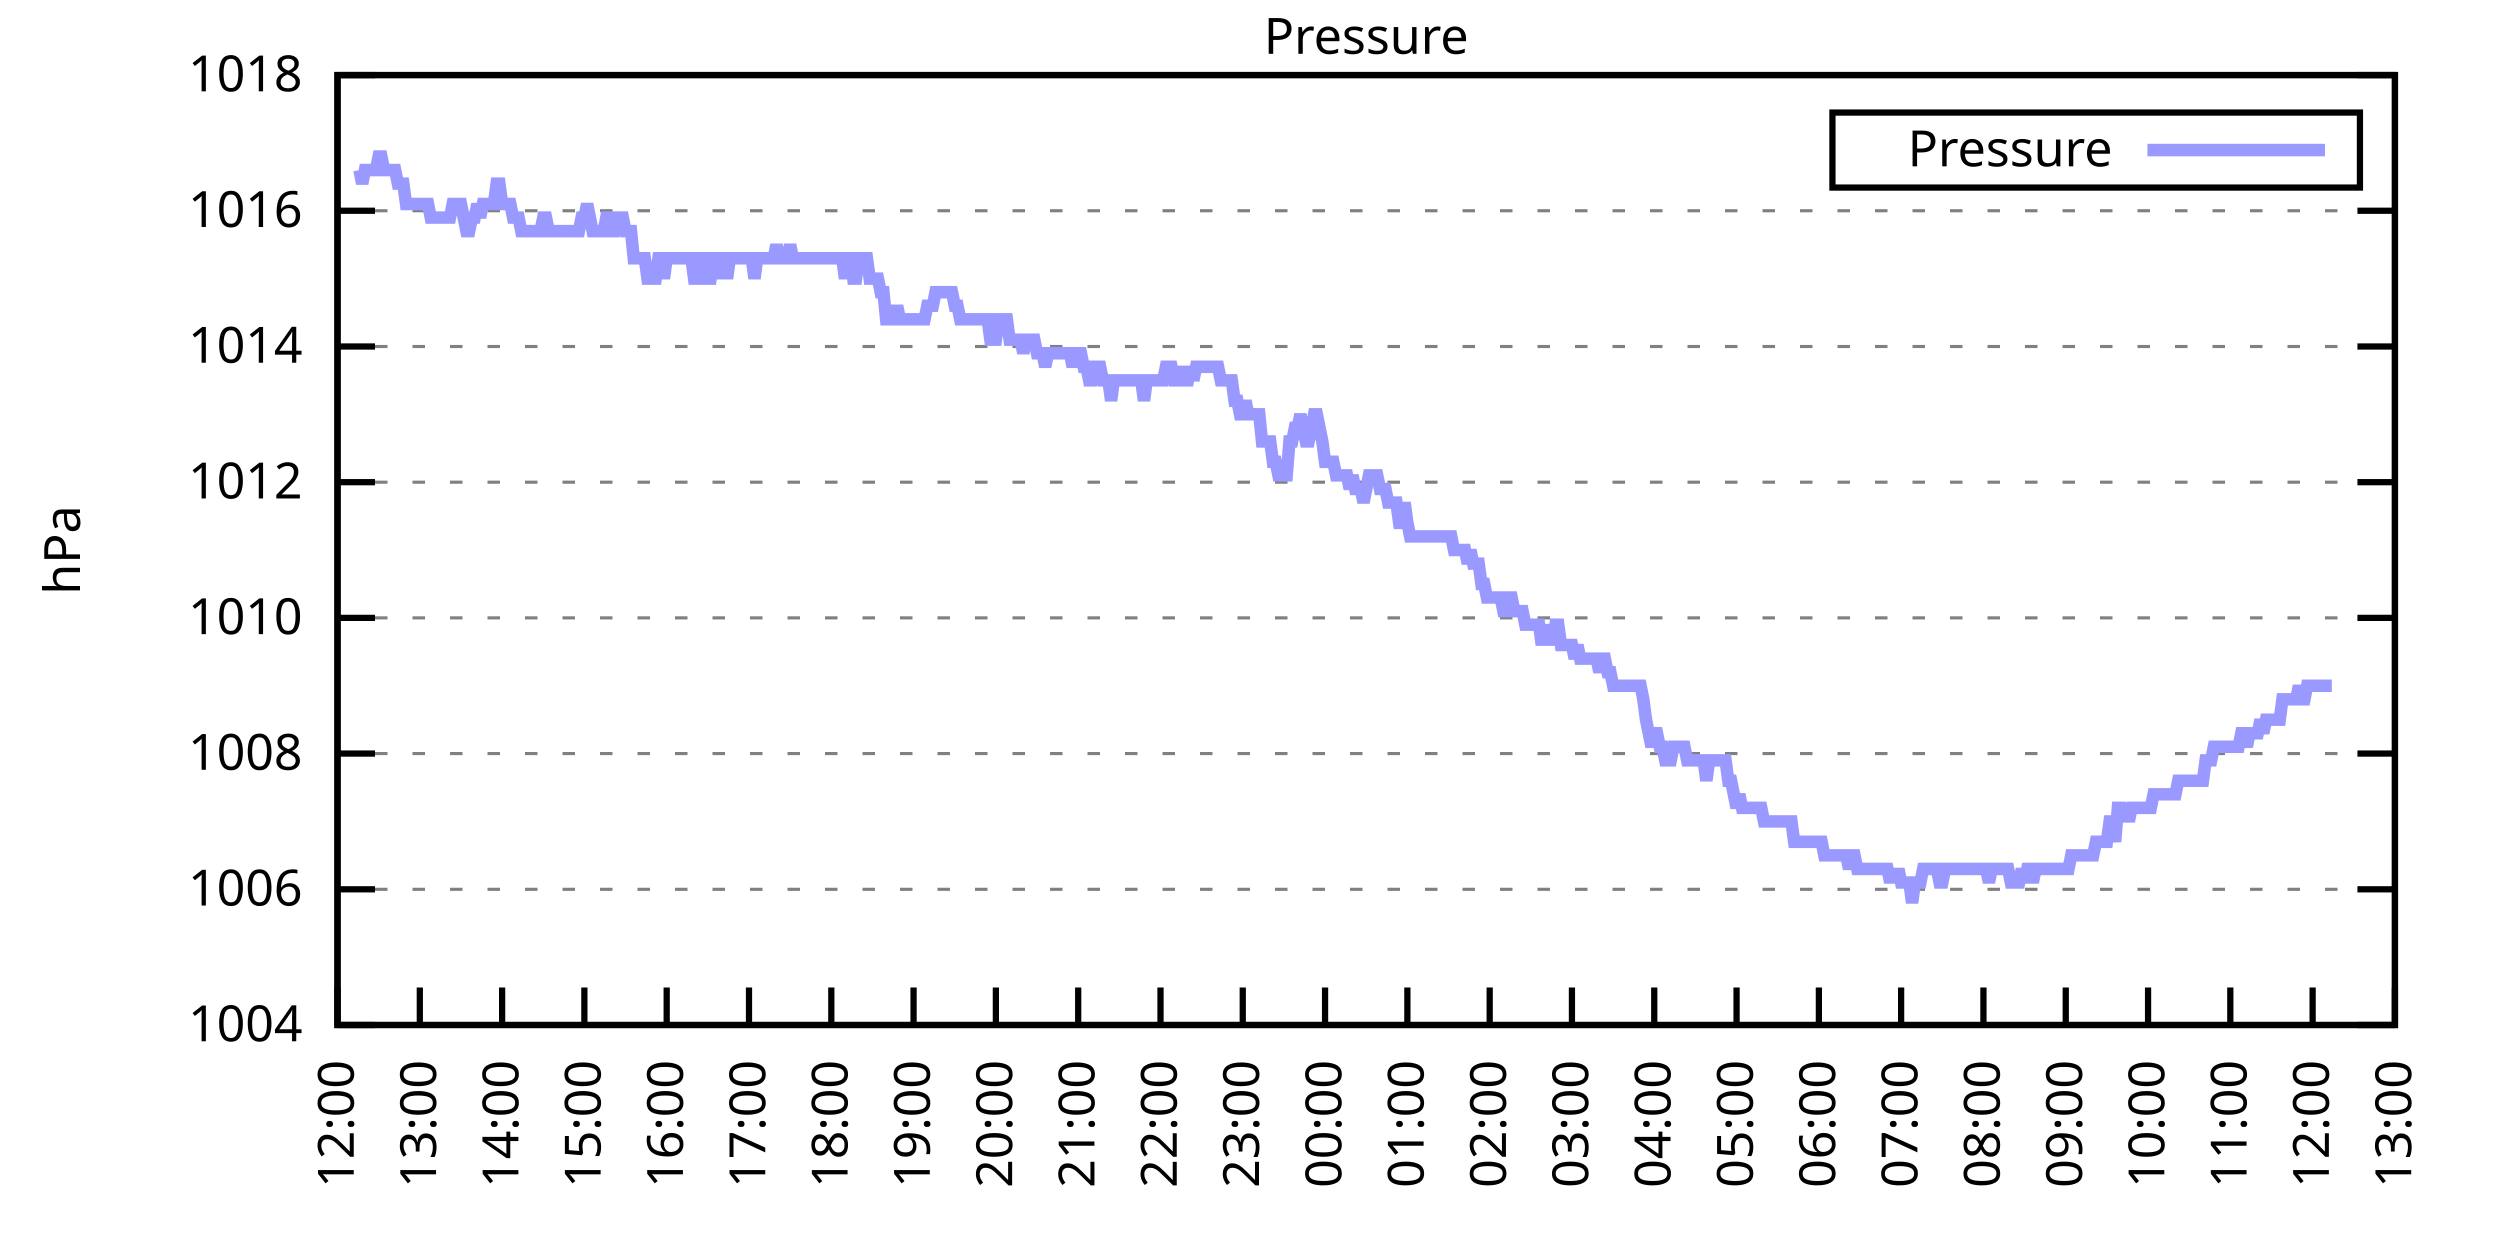
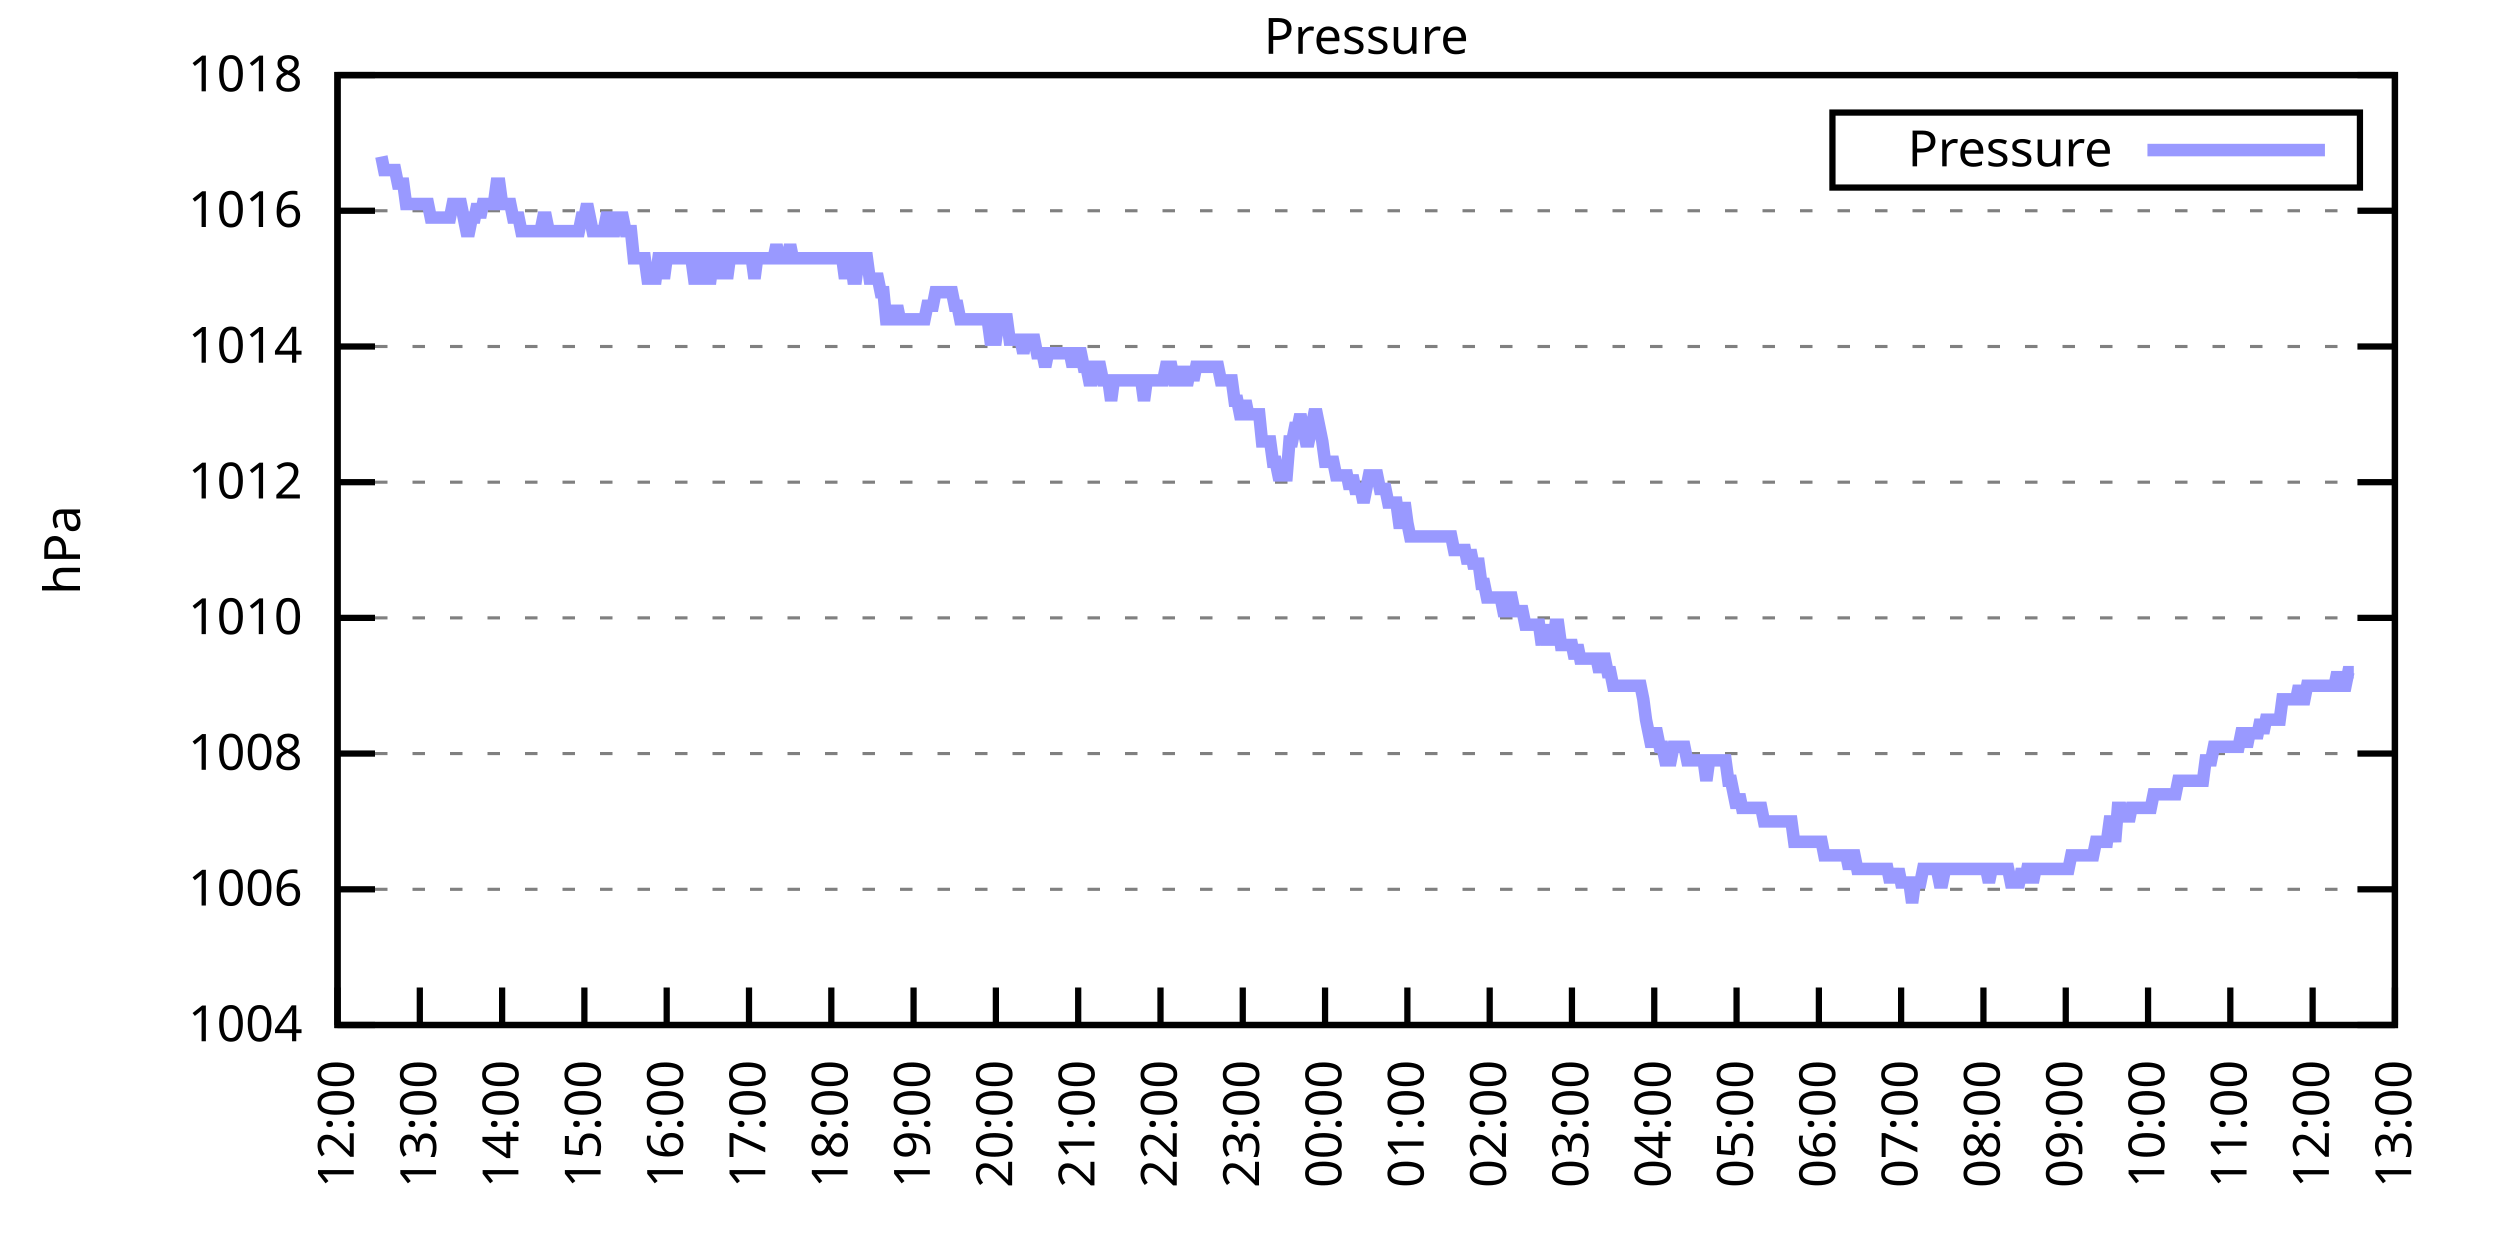
<svg xmlns="http://www.w3.org/2000/svg" xmlns:xlink="http://www.w3.org/1999/xlink" width="400" height="200" viewBox="0 0 400 200">
  <g id="gnuplot_canvas">
    <rect x="0" y="0" width="400" height="200" fill="none" />
    <defs>
      <circle id="gpDot" r="0.5" stroke-width="0.5" stroke="currentColor" />
      <path id="gpPt0" stroke-width="0.333" stroke="currentColor" d="M-1,0 h2 M0,-1 v2" />
      <path id="gpPt1" stroke-width="0.333" stroke="currentColor" d="M-1,-1 L1,1 M1,-1 L-1,1" />
      <path id="gpPt2" stroke-width="0.333" stroke="currentColor" d="M-1,0 L1,0 M0,-1 L0,1 M-1,-1 L1,1 M-1,1 L1,-1" />
      <rect id="gpPt3" stroke-width="0.333" stroke="currentColor" x="-1" y="-1" width="2" height="2" />
      <rect id="gpPt4" stroke-width="0.333" stroke="currentColor" fill="currentColor" x="-1" y="-1" width="2" height="2" />
      <circle id="gpPt5" stroke-width="0.333" stroke="currentColor" cx="0" cy="0" r="1" />
      <use xlink:href="#gpPt5" id="gpPt6" fill="currentColor" stroke="none" />
      <path id="gpPt7" stroke-width="0.333" stroke="currentColor" d="M0,-1.33 L-1.33,0.67 L1.33,0.67 z" />
      <use xlink:href="#gpPt7" id="gpPt8" fill="currentColor" stroke="none" />
      <use xlink:href="#gpPt7" id="gpPt9" stroke="currentColor" transform="rotate(180)" />
      <use xlink:href="#gpPt9" id="gpPt10" fill="currentColor" stroke="none" />
      <use xlink:href="#gpPt3" id="gpPt11" stroke="currentColor" transform="rotate(45)" />
      <use xlink:href="#gpPt11" id="gpPt12" fill="currentColor" stroke="none" />
      <path id="gpPt13" stroke-width="0.333" stroke="currentColor" d="M0,1.330 L1.265,0.411 L0.782,-1.067 L-0.782,-1.076 L-1.265,0.411 z" />
      <use xlink:href="#gpPt13" id="gpPt14" fill="currentColor" stroke="none" />
      <filter id="textbox" filterUnits="objectBoundingBox" x="0" y="0" height="1" width="1">
        <feFlood flood-color="white" flood-opacity="1" result="bgnd" />
        <feComposite in="SourceGraphic" in2="bgnd" operator="atop" />
      </filter>
      <filter id="greybox" filterUnits="objectBoundingBox" x="0" y="0" height="1" width="1">
        <feFlood flood-color="lightgrey" flood-opacity="1" result="grey" />
        <feComposite in="SourceGraphic" in2="grey" operator="atop" />
      </filter>
    </defs>
    <g fill="none" color="white" stroke="currentColor" stroke-width="1.00" stroke-linecap="butt" stroke-linejoin="miter">
</g>
    <g fill="none" color="black" stroke="currentColor" stroke-width="1.00" stroke-linecap="butt" stroke-linejoin="miter">
      <g stroke="none" shape-rendering="crispEdges">
        <polygon fill="rgb(255, 255, 255)" points="54.00,164.00 383.18,164.00 383.18,12.02 54.00,12.02 " />
      </g>
    </g>
    <g fill="none" color="black" stroke="currentColor" stroke-width="1.00" stroke-linecap="butt" stroke-linejoin="miter">
</g>
    <g fill="none" color="black" stroke="black" stroke-width="0.50" stroke-linecap="butt" stroke-linejoin="miter">
</g>
    <g fill="none" color="gray" stroke="currentColor" stroke-width="0.50" stroke-linecap="butt" stroke-linejoin="miter">
      <path stroke="gray" stroke-dasharray="2,4" class="gridline" d="M54.00,164.00 L383.19,164.00  " />
    </g>
    <g fill="none" color="gray" stroke="gray" stroke-width="1.00" stroke-linecap="butt" stroke-linejoin="miter">
</g>
    <g fill="none" color="black" stroke="currentColor" stroke-width="1.00" stroke-linecap="butt" stroke-linejoin="miter">
      <path stroke="black" d="M54.00,164.00 L60.00,164.00 M383.19,164.00 L377.19,164.00  " />
      <g transform="translate(48.40,166.60)" stroke="none" fill="black" font-family="Sans" font-size="8.00" text-anchor="end">
        <text>
          <tspan font-family="Sans"> 1004</tspan>
        </text>
      </g>
    </g>
    <g fill="none" color="black" stroke="currentColor" stroke-width="1.00" stroke-linecap="butt" stroke-linejoin="miter">
</g>
    <g fill="none" color="black" stroke="black" stroke-width="0.50" stroke-linecap="butt" stroke-linejoin="miter">
</g>
    <g fill="none" color="gray" stroke="currentColor" stroke-width="0.50" stroke-linecap="butt" stroke-linejoin="miter">
      <path stroke="gray" stroke-dasharray="2,4" class="gridline" d="M54.00,142.29 L383.19,142.29  " />
    </g>
    <g fill="none" color="gray" stroke="gray" stroke-width="1.00" stroke-linecap="butt" stroke-linejoin="miter">
</g>
    <g fill="none" color="black" stroke="currentColor" stroke-width="1.00" stroke-linecap="butt" stroke-linejoin="miter">
      <path stroke="black" d="M54.00,142.29 L60.00,142.29 M383.19,142.29 L377.19,142.29  " />
      <g transform="translate(48.40,144.89)" stroke="none" fill="black" font-family="Sans" font-size="8.00" text-anchor="end">
        <text>
          <tspan font-family="Sans"> 1006</tspan>
        </text>
      </g>
    </g>
    <g fill="none" color="black" stroke="currentColor" stroke-width="1.00" stroke-linecap="butt" stroke-linejoin="miter">
</g>
    <g fill="none" color="black" stroke="black" stroke-width="0.50" stroke-linecap="butt" stroke-linejoin="miter">
</g>
    <g fill="none" color="gray" stroke="currentColor" stroke-width="0.50" stroke-linecap="butt" stroke-linejoin="miter">
      <path stroke="gray" stroke-dasharray="2,4" class="gridline" d="M54.00,120.57 L383.19,120.57  " />
    </g>
    <g fill="none" color="gray" stroke="gray" stroke-width="1.00" stroke-linecap="butt" stroke-linejoin="miter">
</g>
    <g fill="none" color="black" stroke="currentColor" stroke-width="1.00" stroke-linecap="butt" stroke-linejoin="miter">
      <path stroke="black" d="M54.00,120.57 L60.00,120.57 M383.19,120.57 L377.19,120.57  " />
      <g transform="translate(48.40,123.17)" stroke="none" fill="black" font-family="Sans" font-size="8.00" text-anchor="end">
        <text>
          <tspan font-family="Sans"> 1008</tspan>
        </text>
      </g>
    </g>
    <g fill="none" color="black" stroke="currentColor" stroke-width="1.00" stroke-linecap="butt" stroke-linejoin="miter">
</g>
    <g fill="none" color="black" stroke="black" stroke-width="0.50" stroke-linecap="butt" stroke-linejoin="miter">
</g>
    <g fill="none" color="gray" stroke="currentColor" stroke-width="0.50" stroke-linecap="butt" stroke-linejoin="miter">
      <path stroke="gray" stroke-dasharray="2,4" class="gridline" d="M54.00,98.86 L383.19,98.86  " />
    </g>
    <g fill="none" color="gray" stroke="gray" stroke-width="1.00" stroke-linecap="butt" stroke-linejoin="miter">
</g>
    <g fill="none" color="black" stroke="currentColor" stroke-width="1.00" stroke-linecap="butt" stroke-linejoin="miter">
      <path stroke="black" d="M54.00,98.86 L60.00,98.86 M383.19,98.86 L377.19,98.86  " />
      <g transform="translate(48.40,101.46)" stroke="none" fill="black" font-family="Sans" font-size="8.00" text-anchor="end">
        <text>
          <tspan font-family="Sans"> 1010</tspan>
        </text>
      </g>
    </g>
    <g fill="none" color="black" stroke="currentColor" stroke-width="1.00" stroke-linecap="butt" stroke-linejoin="miter">
</g>
    <g fill="none" color="black" stroke="black" stroke-width="0.50" stroke-linecap="butt" stroke-linejoin="miter">
</g>
    <g fill="none" color="gray" stroke="currentColor" stroke-width="0.50" stroke-linecap="butt" stroke-linejoin="miter">
      <path stroke="gray" stroke-dasharray="2,4" class="gridline" d="M54.00,77.15 L383.19,77.15  " />
    </g>
    <g fill="none" color="gray" stroke="gray" stroke-width="1.00" stroke-linecap="butt" stroke-linejoin="miter">
</g>
    <g fill="none" color="black" stroke="currentColor" stroke-width="1.00" stroke-linecap="butt" stroke-linejoin="miter">
      <path stroke="black" d="M54.00,77.15 L60.00,77.15 M383.19,77.15 L377.19,77.15  " />
      <g transform="translate(48.40,79.75)" stroke="none" fill="black" font-family="Sans" font-size="8.00" text-anchor="end">
        <text>
          <tspan font-family="Sans"> 1012</tspan>
        </text>
      </g>
    </g>
    <g fill="none" color="black" stroke="currentColor" stroke-width="1.00" stroke-linecap="butt" stroke-linejoin="miter">
</g>
    <g fill="none" color="black" stroke="black" stroke-width="0.50" stroke-linecap="butt" stroke-linejoin="miter">
</g>
    <g fill="none" color="gray" stroke="currentColor" stroke-width="0.50" stroke-linecap="butt" stroke-linejoin="miter">
      <path stroke="gray" stroke-dasharray="2,4" class="gridline" d="M54.00,55.44 L383.19,55.44  " />
    </g>
    <g fill="none" color="gray" stroke="gray" stroke-width="1.00" stroke-linecap="butt" stroke-linejoin="miter">
</g>
    <g fill="none" color="black" stroke="currentColor" stroke-width="1.00" stroke-linecap="butt" stroke-linejoin="miter">
      <path stroke="black" d="M54.00,55.44 L60.00,55.44 M383.19,55.44 L377.19,55.44  " />
      <g transform="translate(48.40,58.04)" stroke="none" fill="black" font-family="Sans" font-size="8.00" text-anchor="end">
        <text>
          <tspan font-family="Sans"> 1014</tspan>
        </text>
      </g>
    </g>
    <g fill="none" color="black" stroke="currentColor" stroke-width="1.00" stroke-linecap="butt" stroke-linejoin="miter">
</g>
    <g fill="none" color="black" stroke="black" stroke-width="0.50" stroke-linecap="butt" stroke-linejoin="miter">
</g>
    <g fill="none" color="gray" stroke="currentColor" stroke-width="0.50" stroke-linecap="butt" stroke-linejoin="miter">
      <path stroke="gray" stroke-dasharray="2,4" class="gridline" d="M54.00,33.72 L383.19,33.72  " />
    </g>
    <g fill="none" color="gray" stroke="gray" stroke-width="1.00" stroke-linecap="butt" stroke-linejoin="miter">
</g>
    <g fill="none" color="black" stroke="currentColor" stroke-width="1.00" stroke-linecap="butt" stroke-linejoin="miter">
      <path stroke="black" d="M54.00,33.72 L60.00,33.72 M383.19,33.72 L377.19,33.72  " />
      <g transform="translate(48.40,36.32)" stroke="none" fill="black" font-family="Sans" font-size="8.00" text-anchor="end">
        <text>
          <tspan font-family="Sans"> 1016</tspan>
        </text>
      </g>
    </g>
    <g fill="none" color="black" stroke="currentColor" stroke-width="1.00" stroke-linecap="butt" stroke-linejoin="miter">
</g>
    <g fill="none" color="black" stroke="black" stroke-width="0.50" stroke-linecap="butt" stroke-linejoin="miter">
</g>
    <g fill="none" color="gray" stroke="currentColor" stroke-width="0.50" stroke-linecap="butt" stroke-linejoin="miter">
      <path stroke="gray" stroke-dasharray="2,4" class="gridline" d="M54.00,12.01 L383.19,12.01  " />
    </g>
    <g fill="none" color="gray" stroke="gray" stroke-width="1.00" stroke-linecap="butt" stroke-linejoin="miter">
</g>
    <g fill="none" color="black" stroke="currentColor" stroke-width="1.00" stroke-linecap="butt" stroke-linejoin="miter">
      <path stroke="black" d="M54.00,12.01 L60.00,12.01 M383.19,12.01 L377.19,12.01  " />
      <g transform="translate(48.40,14.61)" stroke="none" fill="black" font-family="Sans" font-size="8.00" text-anchor="end">
        <text>
          <tspan font-family="Sans"> 1018</tspan>
        </text>
      </g>
    </g>
    <g fill="none" color="black" stroke="currentColor" stroke-width="1.00" stroke-linecap="butt" stroke-linejoin="miter">
      <path stroke="black" d="M54.00,164.00 L54.00,158.00  " />
      <g transform="translate(56.60,169.60) rotate(270.00)" stroke="none" fill="black" font-family="Sans" font-size="8.00" text-anchor="end">
        <text>
          <tspan font-family="Sans">12:00</tspan>
        </text>
      </g>
    </g>
    <g fill="none" color="black" stroke="currentColor" stroke-width="1.00" stroke-linecap="butt" stroke-linejoin="miter">
      <path stroke="black" d="M67.17,164.00 L67.17,158.00  " />
      <g transform="translate(69.77,169.60) rotate(270.00)" stroke="none" fill="black" font-family="Sans" font-size="8.00" text-anchor="end">
        <text>
          <tspan font-family="Sans">13:00</tspan>
        </text>
      </g>
    </g>
    <g fill="none" color="black" stroke="currentColor" stroke-width="1.00" stroke-linecap="butt" stroke-linejoin="miter">
      <path stroke="black" d="M80.34,164.00 L80.34,158.00  " />
      <g transform="translate(82.94,169.60) rotate(270.00)" stroke="none" fill="black" font-family="Sans" font-size="8.00" text-anchor="end">
        <text>
          <tspan font-family="Sans">14:00</tspan>
        </text>
      </g>
    </g>
    <g fill="none" color="black" stroke="currentColor" stroke-width="1.00" stroke-linecap="butt" stroke-linejoin="miter">
      <path stroke="black" d="M93.50,164.00 L93.50,158.00  " />
      <g transform="translate(96.10,169.60) rotate(270.00)" stroke="none" fill="black" font-family="Sans" font-size="8.00" text-anchor="end">
        <text>
          <tspan font-family="Sans">15:00</tspan>
        </text>
      </g>
    </g>
    <g fill="none" color="black" stroke="currentColor" stroke-width="1.00" stroke-linecap="butt" stroke-linejoin="miter">
      <path stroke="black" d="M106.67,164.00 L106.67,158.00  " />
      <g transform="translate(109.27,169.60) rotate(270.00)" stroke="none" fill="black" font-family="Sans" font-size="8.00" text-anchor="end">
        <text>
          <tspan font-family="Sans">16:00</tspan>
        </text>
      </g>
    </g>
    <g fill="none" color="black" stroke="currentColor" stroke-width="1.00" stroke-linecap="butt" stroke-linejoin="miter">
      <path stroke="black" d="M119.84,164.00 L119.84,158.00  " />
      <g transform="translate(122.44,169.60) rotate(270.00)" stroke="none" fill="black" font-family="Sans" font-size="8.00" text-anchor="end">
        <text>
          <tspan font-family="Sans">17:00</tspan>
        </text>
      </g>
    </g>
    <g fill="none" color="black" stroke="currentColor" stroke-width="1.00" stroke-linecap="butt" stroke-linejoin="miter">
      <path stroke="black" d="M133.01,164.00 L133.01,158.00  " />
      <g transform="translate(135.61,169.60) rotate(270.00)" stroke="none" fill="black" font-family="Sans" font-size="8.00" text-anchor="end">
        <text>
          <tspan font-family="Sans">18:00</tspan>
        </text>
      </g>
    </g>
    <g fill="none" color="black" stroke="currentColor" stroke-width="1.00" stroke-linecap="butt" stroke-linejoin="miter">
      <path stroke="black" d="M146.17,164.00 L146.17,158.00  " />
      <g transform="translate(148.77,169.60) rotate(270.00)" stroke="none" fill="black" font-family="Sans" font-size="8.00" text-anchor="end">
        <text>
          <tspan font-family="Sans">19:00</tspan>
        </text>
      </g>
    </g>
    <g fill="none" color="black" stroke="currentColor" stroke-width="1.00" stroke-linecap="butt" stroke-linejoin="miter">
      <path stroke="black" d="M159.34,164.00 L159.34,158.00  " />
      <g transform="translate(161.94,169.60) rotate(270.00)" stroke="none" fill="black" font-family="Sans" font-size="8.00" text-anchor="end">
        <text>
          <tspan font-family="Sans">20:00</tspan>
        </text>
      </g>
    </g>
    <g fill="none" color="black" stroke="currentColor" stroke-width="1.00" stroke-linecap="butt" stroke-linejoin="miter">
      <path stroke="black" d="M172.51,164.00 L172.51,158.00  " />
      <g transform="translate(175.11,169.60) rotate(270.00)" stroke="none" fill="black" font-family="Sans" font-size="8.00" text-anchor="end">
        <text>
          <tspan font-family="Sans">21:00</tspan>
        </text>
      </g>
    </g>
    <g fill="none" color="black" stroke="currentColor" stroke-width="1.00" stroke-linecap="butt" stroke-linejoin="miter">
      <path stroke="black" d="M185.68,164.00 L185.68,158.00  " />
      <g transform="translate(188.28,169.60) rotate(270.00)" stroke="none" fill="black" font-family="Sans" font-size="8.00" text-anchor="end">
        <text>
          <tspan font-family="Sans">22:00</tspan>
        </text>
      </g>
    </g>
    <g fill="none" color="black" stroke="currentColor" stroke-width="1.00" stroke-linecap="butt" stroke-linejoin="miter">
      <path stroke="black" d="M198.84,164.00 L198.84,158.00  " />
      <g transform="translate(201.44,169.60) rotate(270.00)" stroke="none" fill="black" font-family="Sans" font-size="8.00" text-anchor="end">
        <text>
          <tspan font-family="Sans">23:00</tspan>
        </text>
      </g>
    </g>
    <g fill="none" color="black" stroke="currentColor" stroke-width="1.00" stroke-linecap="butt" stroke-linejoin="miter">
      <path stroke="black" d="M212.01,164.00 L212.01,158.00  " />
      <g transform="translate(214.61,169.60) rotate(270.00)" stroke="none" fill="black" font-family="Sans" font-size="8.00" text-anchor="end">
        <text>
          <tspan font-family="Sans">00:00</tspan>
        </text>
      </g>
    </g>
    <g fill="none" color="black" stroke="currentColor" stroke-width="1.00" stroke-linecap="butt" stroke-linejoin="miter">
      <path stroke="black" d="M225.18,164.00 L225.18,158.00  " />
      <g transform="translate(227.78,169.60) rotate(270.00)" stroke="none" fill="black" font-family="Sans" font-size="8.00" text-anchor="end">
        <text>
          <tspan font-family="Sans">01:00</tspan>
        </text>
      </g>
    </g>
    <g fill="none" color="black" stroke="currentColor" stroke-width="1.00" stroke-linecap="butt" stroke-linejoin="miter">
      <path stroke="black" d="M238.35,164.00 L238.35,158.00  " />
      <g transform="translate(240.95,169.60) rotate(270.00)" stroke="none" fill="black" font-family="Sans" font-size="8.00" text-anchor="end">
        <text>
          <tspan font-family="Sans">02:00</tspan>
        </text>
      </g>
    </g>
    <g fill="none" color="black" stroke="currentColor" stroke-width="1.00" stroke-linecap="butt" stroke-linejoin="miter">
      <path stroke="black" d="M251.51,164.00 L251.51,158.00  " />
      <g transform="translate(254.11,169.60) rotate(270.00)" stroke="none" fill="black" font-family="Sans" font-size="8.00" text-anchor="end">
        <text>
          <tspan font-family="Sans">03:00</tspan>
        </text>
      </g>
    </g>
    <g fill="none" color="black" stroke="currentColor" stroke-width="1.00" stroke-linecap="butt" stroke-linejoin="miter">
      <path stroke="black" d="M264.68,164.00 L264.68,158.00  " />
      <g transform="translate(267.28,169.60) rotate(270.00)" stroke="none" fill="black" font-family="Sans" font-size="8.00" text-anchor="end">
        <text>
          <tspan font-family="Sans">04:00</tspan>
        </text>
      </g>
    </g>
    <g fill="none" color="black" stroke="currentColor" stroke-width="1.00" stroke-linecap="butt" stroke-linejoin="miter">
      <path stroke="black" d="M277.85,164.00 L277.85,158.00  " />
      <g transform="translate(280.45,169.60) rotate(270.00)" stroke="none" fill="black" font-family="Sans" font-size="8.00" text-anchor="end">
        <text>
          <tspan font-family="Sans">05:00</tspan>
        </text>
      </g>
    </g>
    <g fill="none" color="black" stroke="currentColor" stroke-width="1.00" stroke-linecap="butt" stroke-linejoin="miter">
      <path stroke="black" d="M291.02,164.00 L291.02,158.00  " />
      <g transform="translate(293.62,169.60) rotate(270.00)" stroke="none" fill="black" font-family="Sans" font-size="8.00" text-anchor="end">
        <text>
          <tspan font-family="Sans">06:00</tspan>
        </text>
      </g>
    </g>
    <g fill="none" color="black" stroke="currentColor" stroke-width="1.00" stroke-linecap="butt" stroke-linejoin="miter">
      <path stroke="black" d="M304.18,164.00 L304.18,158.00  " />
      <g transform="translate(306.78,169.60) rotate(270.00)" stroke="none" fill="black" font-family="Sans" font-size="8.00" text-anchor="end">
        <text>
          <tspan font-family="Sans">07:00</tspan>
        </text>
      </g>
    </g>
    <g fill="none" color="black" stroke="currentColor" stroke-width="1.00" stroke-linecap="butt" stroke-linejoin="miter">
      <path stroke="black" d="M317.35,164.00 L317.35,158.00  " />
      <g transform="translate(319.95,169.60) rotate(270.00)" stroke="none" fill="black" font-family="Sans" font-size="8.00" text-anchor="end">
        <text>
          <tspan font-family="Sans">08:00</tspan>
        </text>
      </g>
    </g>
    <g fill="none" color="black" stroke="currentColor" stroke-width="1.00" stroke-linecap="butt" stroke-linejoin="miter">
      <path stroke="black" d="M330.52,164.00 L330.52,158.00  " />
      <g transform="translate(333.12,169.60) rotate(270.00)" stroke="none" fill="black" font-family="Sans" font-size="8.00" text-anchor="end">
        <text>
          <tspan font-family="Sans">09:00</tspan>
        </text>
      </g>
    </g>
    <g fill="none" color="black" stroke="currentColor" stroke-width="1.00" stroke-linecap="butt" stroke-linejoin="miter">
      <path stroke="black" d="M343.69,164.00 L343.69,158.00  " />
      <g transform="translate(346.29,169.60) rotate(270.00)" stroke="none" fill="black" font-family="Sans" font-size="8.00" text-anchor="end">
        <text>
          <tspan font-family="Sans">10:00</tspan>
        </text>
      </g>
    </g>
    <g fill="none" color="black" stroke="currentColor" stroke-width="1.00" stroke-linecap="butt" stroke-linejoin="miter">
      <path stroke="black" d="M356.85,164.00 L356.85,158.00  " />
      <g transform="translate(359.45,169.60) rotate(270.00)" stroke="none" fill="black" font-family="Sans" font-size="8.00" text-anchor="end">
        <text>
          <tspan font-family="Sans">11:00</tspan>
        </text>
      </g>
    </g>
    <g fill="none" color="black" stroke="currentColor" stroke-width="1.00" stroke-linecap="butt" stroke-linejoin="miter">
      <path stroke="black" d="M370.02,164.00 L370.02,158.00  " />
      <g transform="translate(372.62,169.60) rotate(270.00)" stroke="none" fill="black" font-family="Sans" font-size="8.00" text-anchor="end">
        <text>
          <tspan font-family="Sans">12:00</tspan>
        </text>
      </g>
    </g>
    <g fill="none" color="black" stroke="currentColor" stroke-width="1.00" stroke-linecap="butt" stroke-linejoin="miter">
      <path stroke="black" d="M383.19,164.00 L383.19,158.00  " />
      <g transform="translate(385.79,169.60) rotate(270.00)" stroke="none" fill="black" font-family="Sans" font-size="8.00" text-anchor="end">
        <text>
          <tspan font-family="Sans">13:00</tspan>
        </text>
      </g>
    </g>
    <g fill="none" color="black" stroke="currentColor" stroke-width="1.00" stroke-linecap="butt" stroke-linejoin="miter">
</g>
    <g fill="none" color="black" stroke="currentColor" stroke-width="1.00" stroke-linecap="butt" stroke-linejoin="miter">
      <path stroke="black" d="M54.00,12.01 L54.00,164.00 L383.19,164.00 L383.19,12.01 L54.00,12.01 Z  " />
    </g>
    <g fill="none" color="black" stroke="currentColor" stroke-width="1.00" stroke-linecap="butt" stroke-linejoin="miter">
</g>
    <g fill="none" color="black" stroke="currentColor" stroke-width="1.00" stroke-linecap="butt" stroke-linejoin="miter">
      <path stroke="black" d="M293.19,30.01 L293.19,18.01 L377.59,18.01 L377.59,30.01 L293.19,30.01 Z  " />
    </g>
    <g id="Pressure_plot_1">
      <g fill="none" color="white" stroke="black" stroke-width="2.00" stroke-linecap="butt" stroke-linejoin="miter">
</g>
      <g fill="none" color="black" stroke="currentColor" stroke-width="2.00" stroke-linecap="butt" stroke-linejoin="miter">
        <g transform="translate(337.99,26.61)" stroke="none" fill="black" font-family="Sans" font-size="8.00" text-anchor="end">
          <text>
            <tspan font-family="Sans">Pressure</tspan>
          </text>
        </g>
      </g>
      <g fill="none" color="black" stroke="currentColor" stroke-width="2.00" stroke-linecap="butt" stroke-linejoin="miter">
-         <path stroke="rgb(153, 153, 255)" d="M343.59,24.01 L371.99,24.01 M57.51,27.21 L57.95,29.38 L58.39,27.21 L58.83,27.21 L59.27,27.21 L59.71,27.21   L60.14,27.21 L60.58,25.04 L61.02,25.04 L61.46,27.21 L61.90,27.21 L62.34,27.21 L62.78,27.21 L63.22,27.21   L63.66,29.38 L64.10,29.38 L64.53,29.38 L64.97,32.64 L65.41,32.64 L65.85,32.64 L66.29,32.64 L66.73,32.64   L67.17,32.64 L67.61,32.64 L68.05,32.64 L68.48,32.64 L68.92,34.81 L69.36,34.81 L69.80,34.81 L70.24,34.81   L70.68,34.81 L71.12,34.81 L71.56,34.81 L72.00,34.81 L72.43,32.64 L72.87,32.64 L73.31,32.64 L73.75,32.64   L74.19,34.81 L74.63,36.98 L75.07,36.98 L75.51,34.81 L75.95,34.81 L76.38,32.64 L76.82,34.81 L77.26,32.64   L77.70,32.64 L78.14,32.64 L78.58,32.64 L79.02,32.64 L79.46,29.38 L79.90,29.38 L80.34,32.64 L80.77,32.64   L81.21,32.64 L81.65,32.64 L82.09,34.81 L82.53,34.81 L82.97,34.81 L83.41,36.98 L83.85,36.98 L84.29,36.98   L84.72,36.98 L85.16,36.98 L85.60,36.98 L86.04,36.98 L86.48,36.98 L86.92,34.81 L87.36,34.81 L87.80,36.98   L88.24,36.98 L88.67,36.98 L89.11,36.98 L89.55,36.98 L89.99,36.98 L90.43,36.98 L90.87,36.98 L91.31,36.98   L91.75,36.98 L92.19,36.98 L92.62,36.98 L93.06,34.81 L93.50,34.81 L93.94,32.64 L94.38,34.81 L94.82,36.98   L95.26,36.98 L95.70,36.98 L96.14,36.98 L96.58,36.98 L97.01,34.81 L97.45,34.81 L97.89,36.98 L98.33,36.98   L98.77,34.81 L99.21,34.81 L99.65,34.81 L100.09,36.98 L100.53,36.98 L100.96,36.98 L101.40,41.32 L101.84,41.32   L102.28,41.32 L102.72,41.32 L103.16,41.32 L103.60,44.58 L104.04,44.58 L104.48,44.58 L104.91,44.58 L105.35,41.32   L105.79,41.32 L106.23,44.58 L106.67,41.32 L107.11,41.32 L107.55,41.32 L107.99,41.32 L108.43,41.32 L108.87,41.32   L109.30,41.32 L109.74,41.32 L110.18,41.32 L110.62,41.32 L111.06,44.58 L111.50,44.58 L111.94,41.32 L112.38,41.32   L112.82,41.32 L113.25,44.58 L113.69,44.58 L114.13,41.32 L114.57,41.32 L115.01,41.32 L115.45,44.58 L115.89,41.32   L116.33,44.58 L116.77,41.32 L117.20,41.32 L117.64,41.32 L118.08,41.32 L118.52,41.32 L118.96,41.32 L119.40,41.32   L119.84,41.32 L120.28,41.32 L120.72,44.58 L121.15,41.32 L121.59,41.32 L122.03,41.32 L122.47,41.32 L122.91,41.32   L123.35,41.32 L123.79,41.32 L124.23,39.15 L124.67,41.32 L125.11,41.32 L125.54,41.32 L125.98,41.32 L126.42,39.15   L126.86,41.32 L127.30,41.32 L127.74,41.32 L128.18,41.32 L128.62,41.32 L129.06,41.32 L129.49,41.32 L129.93,41.32   L130.37,41.32 L130.81,41.32 L131.25,41.32 L131.69,41.32 L132.13,41.32 L132.57,41.32 L133.01,41.32 L133.44,41.32   L133.88,41.32 L134.32,41.32 L134.76,41.32 L135.20,44.58 L135.64,41.32 L136.08,41.32 L136.52,44.58 L136.96,44.58   L137.39,41.32 L137.83,41.32 L138.27,41.32 L138.71,41.32 L139.15,44.58 L139.59,44.58 L140.03,44.58 L140.47,44.58   L140.91,46.75 L141.35,46.75 L141.78,51.09 L142.22,51.09 L142.66,51.09 L143.10,51.09 L143.54,48.92 L143.98,51.09   L144.42,51.09 L144.86,51.09 L145.30,51.09 L145.73,51.09 L146.17,51.09 L146.61,51.09 L147.05,51.09 L147.49,51.09   L147.93,51.09 L148.37,48.92 L148.81,48.92 L149.25,48.92 L149.68,46.75 L150.12,46.75 L150.56,46.75 L151.00,46.75   L151.44,46.75 L151.88,46.75 L152.32,46.75 L152.76,48.92 L153.20,48.92 L153.63,51.09 L154.07,51.09 L154.51,51.09   L154.95,51.09 L155.39,51.09 L155.83,51.09 L156.27,51.09 L156.71,51.09 L157.15,51.09 L157.59,51.09 L158.02,51.09   L158.46,54.35 L158.90,54.35 L159.34,54.35 L159.78,51.09 L160.22,51.09 L160.66,51.09 L161.10,51.09 L161.54,54.35   L161.97,54.35 L162.41,54.35 L162.85,54.35 L163.29,54.35 L163.73,56.52 L164.17,54.35 L164.61,54.35 L165.05,54.35   L165.49,54.35 L165.92,56.52 L166.36,56.52 L166.80,56.52 L167.24,58.69 L167.68,56.52 L168.12,56.52 L168.56,56.52   L169.00,56.52 L169.44,56.52 L169.87,56.52 L170.31,56.52 L170.75,56.52 L171.19,56.52 L171.63,58.69 L172.07,56.52   L172.51,56.52 L172.95,56.52 L173.39,58.69 L173.83,58.69 L174.26,60.86 L174.70,60.86 L175.14,58.69 L175.58,58.69   L176.02,58.69 L176.46,60.86 L176.90,60.86 L177.34,60.86 L177.78,64.12 L178.21,60.86 L178.65,60.86 L179.09,60.86   L179.53,60.86 L179.97,60.86 L180.41,60.86 L180.85,60.86 L181.29,60.86 L181.73,60.86 L182.16,60.86 L182.60,60.86   L183.04,64.12 L183.48,60.86 L183.92,60.86 L184.36,60.86 L184.80,60.86 L185.24,60.86 L185.68,60.86 L186.11,60.86   L186.55,58.69 L186.99,58.69 L187.43,58.69 L187.87,60.86 L188.31,60.86 L188.75,58.69 L189.19,60.86 L189.63,60.86   L190.07,60.86 L190.50,58.69 L190.94,60.86 L191.38,58.69 L191.82,58.69 L192.26,58.69 L192.70,58.69 L193.14,58.69   L193.58,58.69 L194.02,58.69 L194.45,58.69 L194.89,58.69 L195.33,60.86 L195.77,60.86 L196.21,60.86 L196.65,60.86   L197.09,60.86 L197.53,64.12 L197.97,64.12 L198.40,66.29 L198.84,66.29 L199.28,64.12 L199.72,66.29 L200.16,66.29   L200.60,66.29 L201.04,66.29 L201.48,66.29 L201.92,70.63 L202.35,70.63 L202.79,70.63 L203.23,70.63 L203.67,73.89   L204.11,73.89 L204.55,76.06 L204.99,76.06 L205.43,76.06 L205.87,76.06 L206.31,70.63 L206.74,70.63 L207.18,68.46   L207.62,68.46 L208.06,66.29 L208.50,68.46 L208.94,70.63 L209.38,70.63 L209.82,68.46 L210.26,66.29 L210.69,66.29   L211.13,68.46 L211.57,70.63 L212.01,73.89 L212.45,73.89 L212.89,73.89 L213.33,73.89 L213.77,76.06 L214.21,76.06   L214.64,76.06 L215.08,76.06 L215.52,76.06 L215.96,78.23 L216.40,76.06 L216.84,78.23 L217.28,78.23 L217.72,78.23   L218.16,80.41 L218.60,78.23 L219.03,76.06 L219.47,76.06 L219.91,76.06 L220.35,76.06 L220.79,78.23 L221.23,78.23   L221.67,78.23 L222.11,80.41 L222.55,80.41 L222.98,80.41 L223.42,80.41 L223.86,83.66 L224.30,83.66 L224.74,80.41   L225.18,83.66 L225.62,85.83 L226.06,85.83 L226.50,85.83 L226.93,85.83 L227.37,85.83 L227.81,85.83 L228.25,85.83   L228.69,85.83 L229.13,85.83 L229.57,85.83 L230.01,85.83 L230.45,85.83 L230.88,85.83 L231.32,85.83 L231.76,85.83   L232.20,85.83 L232.64,88.00 L233.08,88.00 L233.52,88.00 L233.96,88.00 L234.40,88.00 L234.84,90.18 L235.27,88.00   L235.71,90.18 L236.15,90.18 L236.59,90.18 L237.03,93.43 L237.47,93.43 L237.91,95.60 L238.35,95.60 L238.79,95.60   L239.22,95.60 L239.66,95.60 L240.10,95.60 L240.54,97.78 L240.98,97.78 L241.42,95.60 L241.86,95.60 L242.30,97.78   L242.74,97.78 L243.17,97.78 L243.61,97.78 L244.05,99.95 L244.49,99.95 L244.93,99.95 L245.37,99.95 L245.81,99.95   L246.25,99.95 L246.69,103.20 L247.12,99.95 L247.56,103.20 L248.00,99.95 L248.44,103.20 L248.88,99.95 L249.32,99.95   L249.76,103.20 L250.20,103.20 L250.64,103.20 L251.08,103.20 L251.51,103.20 L251.95,105.38 L252.39,103.20 L252.83,105.38   L253.27,105.38 L253.71,105.38 L254.15,105.38 L254.59,105.38 L255.03,105.38 L255.46,105.38 L255.90,107.55 L256.34,105.38   L256.78,105.38 L257.22,107.55 L257.66,107.55 L258.10,109.72 L258.54,109.72 L258.98,109.72 L259.41,109.72 L259.85,109.72   L260.29,109.72 L260.73,109.72 L261.17,109.72 L261.61,109.72 L262.05,109.72 L262.49,109.72 L262.93,111.89 L263.36,115.15   L263.80,117.32 L264.24,119.49 L264.68,117.32 L265.12,117.32 L265.56,119.49 L266.00,119.49 L266.44,121.66 L266.88,121.66   L267.32,121.66 L267.75,119.49 L268.19,119.49 L268.63,119.49 L269.07,119.49 L269.51,119.49 L269.95,121.66 L270.39,121.66   L270.83,121.66 L271.27,121.66 L271.70,121.66 L272.14,121.66 L272.58,121.66 L273.02,124.92 L273.46,121.66 L273.90,121.66   L274.34,121.66 L274.78,121.66 L275.22,121.66 L275.65,121.66 L276.09,121.66 L276.53,124.92 L276.97,124.92 L277.41,127.09   L277.85,129.26 L278.29,127.09 L278.73,129.26 L279.17,129.26 L279.60,129.26 L280.04,129.26 L280.48,129.26 L280.92,129.26   L281.36,129.26 L281.80,129.26 L282.24,131.43 L282.68,131.43 L283.12,131.43 L283.56,131.43 L283.99,131.43 L284.43,131.43   L284.87,131.43 L285.31,131.43 L285.75,131.43 L286.19,131.43 L286.63,131.43 L287.07,134.69 L287.51,134.69 L287.94,134.69   L288.38,134.69 L288.82,134.69 L289.26,134.69 L289.70,134.69 L290.14,134.69 L290.58,134.69 L291.02,134.69 L291.46,134.69   L291.89,136.86 L292.33,136.86 L292.77,136.86 L293.21,136.86 L293.65,136.86 L294.09,136.86 L294.53,136.86 L294.97,136.86   L295.41,136.86 L295.84,139.03 L296.28,136.86 L296.72,136.86 L297.16,139.03 L297.60,139.03 L298.04,139.03 L298.48,139.03   L298.92,139.03 L299.36,139.03 L299.80,139.03 L300.23,139.03 L300.67,139.03 L301.11,139.03 L301.55,139.03 L301.99,139.03   L302.43,141.20 L302.87,139.03 L303.31,141.20 L303.75,139.03 L304.18,141.20 L304.62,141.20 L305.06,141.20 L305.50,141.20   L305.94,144.46 L306.38,141.20 L306.82,141.20 L307.26,141.20 L307.70,139.03 L308.13,139.03 L308.57,139.03 L309.01,139.03   L309.45,139.03 L309.89,139.03 L310.33,141.20 L310.77,141.20 L311.21,139.03 L311.65,139.03 L312.08,139.03 L312.52,139.03   L312.96,139.03 L313.40,139.03 L313.84,139.03 L314.28,139.03 L314.72,139.03 L315.16,139.03 L315.60,139.03 L316.04,139.03   L316.47,139.03 L316.91,139.03 L317.35,139.03 L317.79,139.03 L318.23,141.20 L318.67,139.03 L319.11,139.03 L319.55,139.03   L319.99,139.03 L320.42,139.03 L320.86,139.03 L321.30,139.03 L321.74,141.20 L322.18,141.20 L322.62,141.20 L323.06,141.20   L323.50,139.03 L323.94,141.20 L324.37,139.03 L324.81,139.03 L325.25,141.20 L325.69,139.03 L326.13,139.03 L326.57,139.03   L327.01,139.03 L327.45,139.03 L327.89,139.03 L328.33,139.03 L328.76,139.03 L329.20,139.03 L329.64,139.03 L330.08,139.03   L330.52,139.03 L330.96,139.03 L331.40,136.86 L331.84,136.86 L332.28,136.86 L332.71,136.86 L333.15,136.86 L333.59,136.86   L334.03,136.86 L334.47,136.86 L334.91,136.86 L335.35,134.69 L335.79,134.69 L336.23,134.69 L336.66,134.69 L337.10,134.69   L337.54,131.43 L337.98,131.43 L338.42,134.69 L338.86,129.26 L339.30,129.26 L339.74,131.43 L340.18,129.26 L340.61,131.43   L341.05,129.26 L341.49,129.26 L341.93,129.26 L342.37,129.26 L342.81,129.26 L343.25,129.26 L343.69,129.26 L344.13,129.26   L344.57,127.09 L345.00,127.09 L345.44,127.09 L345.88,127.09 L346.32,127.09 L346.76,127.09 L347.20,127.09 L347.64,127.09   L348.08,127.09 L348.52,124.92 L348.95,124.92 L349.39,124.92 L349.83,124.92 L350.27,124.92 L350.71,124.92 L351.15,124.92   L351.59,124.92 L352.03,124.92 L352.47,124.92 L352.90,121.66 L353.34,121.66 L353.78,121.66 L354.22,119.49 L354.66,119.49   L355.10,119.49 L355.54,119.49 L355.98,119.49 L356.42,119.49 L356.85,119.49 L357.29,119.49 L357.73,119.49 L358.17,119.49   L358.61,117.32 L359.05,117.32 L359.49,119.49 L359.93,117.32 L360.37,117.32 L360.81,117.32 L361.24,117.32 L361.68,115.15   L362.12,117.32 L362.56,115.15 L363.00,115.15 L363.44,115.15 L363.88,115.15 L364.32,115.15 L364.76,115.15 L365.19,111.89   L365.63,111.89 L366.07,111.89 L366.51,111.89 L366.95,111.89 L367.39,111.89 L367.83,109.72 L368.27,111.89 L368.71,111.89   L369.14,109.72 L369.58,109.72 L370.02,109.72 L370.46,109.72 L370.90,109.72 L371.34,109.72 L371.78,109.72 L372.22,109.72   L372.66,109.72 L373.09,109.72  " />
+         <path stroke="rgb(153, 153, 255)" d="M343.59,24.01 L371.99,24.01 M61.02,25.04 L61.46,27.21 L61.90,27.21 L62.34,27.21 L62.78,27.21 L63.22,27.21   L63.66,29.38 L64.10,29.38 L64.53,29.38 L64.97,32.64 L65.41,32.64 L65.85,32.64 L66.29,32.64 L66.73,32.64   L67.17,32.64 L67.61,32.64 L68.05,32.64 L68.48,32.64 L68.92,34.81 L69.36,34.81 L69.80,34.81 L70.24,34.81   L70.68,34.81 L71.12,34.81 L71.56,34.81 L72.00,34.81 L72.43,32.64 L72.87,32.64 L73.31,32.64 L73.75,32.64   L74.19,34.81 L74.63,36.98 L75.07,36.98 L75.51,34.81 L75.95,34.81 L76.38,32.64 L76.82,34.81 L77.26,32.64   L77.70,32.64 L78.14,32.64 L78.58,32.64 L79.02,32.64 L79.46,29.38 L79.90,29.38 L80.34,32.64 L80.77,32.64   L81.21,32.64 L81.65,32.64 L82.09,34.81 L82.53,34.81 L82.97,34.81 L83.41,36.98 L83.85,36.98 L84.29,36.98   L84.72,36.98 L85.16,36.98 L85.60,36.98 L86.04,36.98 L86.48,36.98 L86.92,34.81 L87.36,34.81 L87.80,36.98   L88.24,36.98 L88.67,36.98 L89.11,36.98 L89.55,36.98 L89.99,36.98 L90.43,36.98 L90.87,36.98 L91.31,36.98   L91.75,36.98 L92.19,36.98 L92.62,36.98 L93.06,34.81 L93.50,34.81 L93.94,32.64 L94.38,34.81 L94.82,36.98   L95.26,36.98 L95.70,36.98 L96.14,36.98 L96.58,36.98 L97.01,34.81 L97.45,34.81 L97.89,36.98 L98.33,36.98   L98.77,34.81 L99.21,34.81 L99.65,34.81 L100.09,36.98 L100.53,36.98 L100.96,36.98 L101.40,41.32 L101.84,41.32   L102.28,41.32 L102.72,41.32 L103.16,41.32 L103.60,44.58 L104.04,44.58 L104.48,44.58 L104.91,44.58 L105.35,41.32   L105.79,41.32 L106.23,44.58 L106.67,41.32 L107.11,41.32 L107.55,41.32 L107.99,41.32 L108.43,41.32 L108.87,41.32   L109.30,41.32 L109.74,41.32 L110.18,41.32 L110.62,41.32 L111.06,44.58 L111.50,44.58 L111.94,41.32 L112.38,41.32   L112.82,41.32 L113.25,44.58 L113.69,44.58 L114.13,41.32 L114.57,41.32 L115.01,41.32 L115.45,44.58 L115.89,41.32   L116.33,44.58 L116.77,41.32 L117.20,41.32 L117.64,41.32 L118.08,41.32 L118.52,41.32 L118.96,41.32 L119.40,41.32   L119.84,41.32 L120.28,41.32 L120.72,44.58 L121.15,41.32 L121.59,41.32 L122.03,41.32 L122.47,41.32 L122.91,41.32   L123.35,41.32 L123.79,41.32 L124.23,39.15 L124.67,41.32 L125.11,41.32 L125.54,41.32 L125.98,41.32 L126.42,39.15   L126.86,41.32 L127.30,41.32 L127.74,41.32 L128.18,41.32 L128.62,41.32 L129.06,41.32 L129.49,41.32 L129.93,41.32   L130.37,41.32 L130.81,41.32 L131.25,41.32 L131.69,41.32 L132.13,41.32 L132.57,41.32 L133.01,41.32 L133.44,41.32   L133.88,41.32 L134.32,41.32 L134.76,41.32 L135.20,44.58 L135.64,41.32 L136.08,41.32 L136.52,44.58 L136.96,44.58   L137.39,41.32 L137.83,41.32 L138.27,41.32 L138.71,41.32 L139.15,44.58 L139.59,44.58 L140.03,44.58 L140.47,44.58   L140.91,46.75 L141.35,46.75 L141.78,51.09 L142.22,51.09 L142.66,51.09 L143.10,51.09 L143.54,48.92 L143.98,51.09   L144.42,51.09 L144.86,51.09 L145.30,51.09 L145.73,51.09 L146.17,51.09 L146.61,51.09 L147.05,51.09 L147.49,51.09   L147.93,51.09 L148.37,48.92 L148.81,48.92 L149.25,48.92 L149.68,46.75 L150.12,46.75 L150.56,46.75 L151.00,46.75   L151.44,46.75 L151.88,46.75 L152.32,46.75 L152.76,48.92 L153.20,48.92 L153.63,51.09 L154.07,51.09 L154.51,51.09   L154.95,51.09 L155.39,51.09 L155.83,51.09 L156.27,51.09 L156.71,51.09 L157.15,51.09 L157.59,51.09 L158.02,51.09   L158.46,54.35 L158.90,54.35 L159.34,54.35 L159.78,51.09 L160.22,51.09 L160.66,51.09 L161.10,51.09 L161.54,54.35   L161.97,54.35 L162.41,54.35 L162.85,54.35 L163.29,54.35 L163.73,56.52 L164.17,54.35 L164.61,54.35 L165.05,54.35   L165.49,54.35 L165.92,56.52 L166.36,56.52 L166.80,56.52 L167.24,58.69 L167.68,56.52 L168.12,56.52 L168.56,56.52   L169.00,56.52 L169.44,56.52 L169.87,56.52 L170.31,56.52 L170.75,56.52 L171.19,56.52 L171.63,58.69 L172.07,56.52   L172.51,56.52 L172.95,56.52 L173.39,58.69 L173.83,58.69 L174.26,60.86 L174.70,60.86 L175.14,58.69 L175.58,58.69   L176.02,58.69 L176.46,60.86 L176.90,60.86 L177.34,60.86 L177.78,64.12 L178.21,60.86 L178.65,60.86 L179.09,60.86   L179.53,60.86 L179.97,60.86 L180.41,60.86 L180.85,60.86 L181.29,60.86 L181.73,60.86 L182.16,60.86 L182.60,60.86   L183.04,64.12 L183.48,60.86 L183.92,60.86 L184.36,60.86 L184.80,60.86 L185.24,60.86 L185.68,60.86 L186.11,60.86   L186.55,58.69 L186.99,58.69 L187.43,58.69 L187.87,60.86 L188.31,60.86 L188.75,58.69 L189.19,60.86 L189.63,60.86   L190.07,60.86 L190.50,58.69 L190.94,60.86 L191.38,58.69 L191.82,58.69 L192.26,58.69 L192.70,58.69 L193.14,58.69   L193.58,58.69 L194.02,58.69 L194.45,58.69 L194.89,58.69 L195.33,60.86 L195.77,60.86 L196.21,60.86 L196.65,60.86   L197.09,60.86 L197.53,64.12 L197.97,64.12 L198.40,66.29 L198.84,66.29 L199.28,64.12 L199.72,66.29 L200.16,66.29   L200.60,66.29 L201.04,66.29 L201.48,66.29 L201.92,70.63 L202.35,70.63 L202.79,70.63 L203.23,70.63 L203.67,73.89   L204.11,73.89 L204.55,76.06 L204.99,76.06 L205.43,76.06 L205.87,76.06 L206.31,70.63 L206.74,70.63 L207.18,68.46   L207.62,68.46 L208.06,66.29 L208.50,68.46 L208.94,70.63 L209.38,70.63 L209.82,68.46 L210.26,66.29 L210.69,66.29   L211.13,68.46 L211.57,70.63 L212.01,73.89 L212.45,73.89 L212.89,73.89 L213.33,73.89 L213.77,76.06 L214.21,76.06   L214.64,76.06 L215.08,76.06 L215.52,76.06 L215.96,78.23 L216.40,76.06 L216.84,78.23 L217.28,78.23 L217.72,78.23   L218.16,80.41 L218.60,78.23 L219.03,76.06 L219.47,76.06 L219.91,76.06 L220.35,76.06 L220.79,78.23 L221.23,78.23   L221.67,78.23 L222.11,80.41 L222.55,80.41 L222.98,80.41 L223.42,80.41 L223.86,83.66 L224.30,83.66 L224.74,80.41   L225.18,83.66 L225.62,85.83 L226.06,85.83 L226.50,85.83 L226.93,85.83 L227.37,85.83 L227.81,85.83 L228.25,85.83   L228.69,85.83 L229.13,85.83 L229.57,85.83 L230.01,85.83 L230.45,85.83 L230.88,85.83 L231.32,85.83 L231.76,85.83   L232.20,85.83 L232.64,88.00 L233.08,88.00 L233.52,88.00 L233.96,88.00 L234.40,88.00 L234.84,90.18 L235.27,88.00   L235.71,90.18 L236.15,90.18 L236.59,90.18 L237.03,93.43 L237.47,93.43 L237.91,95.60 L238.35,95.60 L238.79,95.60   L239.22,95.60 L239.66,95.60 L240.10,95.60 L240.54,97.78 L240.98,97.78 L241.42,95.60 L241.86,95.60 L242.30,97.78   L242.74,97.78 L243.17,97.78 L243.61,97.78 L244.05,99.95 L244.49,99.95 L244.93,99.95 L245.37,99.95 L245.81,99.95   L246.25,99.95 L246.69,103.20 L247.12,99.95 L247.56,103.20 L248.00,99.95 L248.44,103.20 L248.88,99.95 L249.32,99.95   L249.76,103.20 L250.20,103.20 L250.64,103.20 L251.08,103.20 L251.51,103.20 L251.95,105.38 L252.39,103.20 L252.83,105.38   L253.27,105.38 L253.71,105.38 L254.15,105.38 L254.59,105.38 L255.03,105.38 L255.46,105.38 L255.90,107.55 L256.34,105.38   L256.78,105.38 L257.22,107.55 L257.66,107.55 L258.10,109.72 L258.54,109.72 L258.98,109.72 L259.41,109.72 L259.85,109.72   L260.29,109.72 L260.73,109.72 L261.17,109.72 L261.61,109.72 L262.05,109.72 L262.49,109.72 L262.93,111.89 L263.36,115.15   L263.80,117.32 L264.24,119.49 L264.68,117.32 L265.12,117.32 L265.56,119.49 L266.00,119.49 L266.44,121.66 L266.88,121.66   L267.32,121.66 L267.75,119.49 L268.19,119.49 L268.63,119.49 L269.07,119.49 L269.51,119.49 L269.95,121.66 L270.39,121.66   L270.83,121.66 L271.27,121.66 L271.70,121.66 L272.14,121.66 L272.58,121.66 L273.02,124.92 L273.46,121.66 L273.90,121.66   L274.34,121.66 L274.78,121.66 L275.22,121.66 L275.65,121.66 L276.09,121.66 L276.53,124.92 L276.97,124.92 L277.41,127.09   L277.85,129.26 L278.29,127.09 L278.73,129.26 L279.17,129.26 L279.60,129.26 L280.04,129.26 L280.48,129.26 L280.92,129.26   L281.36,129.26 L281.80,129.26 L282.24,131.43 L282.68,131.43 L283.12,131.43 L283.56,131.43 L283.99,131.43 L284.43,131.43   L284.87,131.43 L285.31,131.43 L285.75,131.43 L286.19,131.43 L286.63,131.43 L287.07,134.69 L287.51,134.69 L287.94,134.69   L288.38,134.69 L288.82,134.69 L289.26,134.69 L289.70,134.69 L290.14,134.69 L290.58,134.69 L291.02,134.69 L291.46,134.69   L291.89,136.86 L292.33,136.86 L292.77,136.86 L293.21,136.86 L293.65,136.86 L294.09,136.86 L294.53,136.86 L294.97,136.86   L295.41,136.86 L295.84,139.03 L296.28,136.86 L296.72,136.86 L297.16,139.03 L297.60,139.03 L298.04,139.03 L298.48,139.03   L298.92,139.03 L299.36,139.03 L299.80,139.03 L300.23,139.03 L300.67,139.03 L301.11,139.03 L301.55,139.03 L301.99,139.03   L302.43,141.20 L302.87,139.03 L303.31,141.20 L303.75,139.03 L304.18,141.20 L304.62,141.20 L305.06,141.20 L305.50,141.20   L305.94,144.46 L306.38,141.20 L306.82,141.20 L307.26,141.20 L307.70,139.03 L308.13,139.03 L308.57,139.03 L309.01,139.03   L309.45,139.03 L309.89,139.03 L310.33,141.20 L310.77,141.20 L311.21,139.03 L311.65,139.03 L312.08,139.03 L312.52,139.03   L312.96,139.03 L313.40,139.03 L313.84,139.03 L314.28,139.03 L314.72,139.03 L315.16,139.03 L315.60,139.03 L316.04,139.03   L316.47,139.03 L316.91,139.03 L317.35,139.03 L317.79,139.03 L318.23,141.20 L318.67,139.03 L319.11,139.03 L319.55,139.03   L319.99,139.03 L320.42,139.03 L320.86,139.03 L321.30,139.03 L321.74,141.20 L322.18,141.20 L322.62,141.20 L323.06,141.20   L323.50,139.03 L323.94,141.20 L324.37,139.03 L324.81,139.03 L325.25,141.20 L325.69,139.03 L326.13,139.03 L326.57,139.03   L327.01,139.03 L327.45,139.03 L327.89,139.03 L328.33,139.03 L328.76,139.03 L329.20,139.03 L329.64,139.03 L330.08,139.03   L330.52,139.03 L330.96,139.03 L331.40,136.86 L331.84,136.86 L332.28,136.86 L332.71,136.86 L333.15,136.86 L333.59,136.86   L334.03,136.86 L334.47,136.86 L334.91,136.86 L335.35,134.69 L335.79,134.69 L336.23,134.69 L336.66,134.69 L337.10,134.69   L337.54,131.43 L337.98,131.43 L338.42,134.69 L338.86,129.26 L339.30,129.26 L339.74,131.43 L340.18,129.26 L340.61,131.43   L341.05,129.26 L341.49,129.26 L341.93,129.26 L342.37,129.26 L342.81,129.26 L343.25,129.26 L343.69,129.26 L344.13,129.26   L344.57,127.09 L345.00,127.09 L345.44,127.09 L345.88,127.09 L346.32,127.09 L346.76,127.09 L347.20,127.09 L347.64,127.09   L348.08,127.09 L348.52,124.92 L348.95,124.92 L349.39,124.92 L349.83,124.92 L350.27,124.92 L350.71,124.92 L351.15,124.92   L351.59,124.92 L352.03,124.92 L352.47,124.92 L352.90,121.66 L353.34,121.66 L353.78,121.66 L354.22,119.49 L354.66,119.49   L355.10,119.49 L355.54,119.49 L355.98,119.49 L356.42,119.49 L356.85,119.49 L357.29,119.49 L357.73,119.49 L358.17,119.49   L358.61,117.32 L359.05,117.32 L359.49,119.49 L359.93,117.32 L360.37,117.32 L360.81,117.32 L361.24,117.32 L361.68,115.15   L362.12,117.32 L362.56,115.15 L363.00,115.15 L363.44,115.15 L363.88,115.15 L364.32,115.15 L364.76,115.15 L365.19,111.89   L365.63,111.89 L366.07,111.89 L366.51,111.89 L366.95,111.89 L367.39,111.89 L367.83,109.72 L368.27,111.89 L368.71,111.89   L369.14,109.72 L369.58,109.72 L370.02,109.72 L370.46,109.72 L370.90,109.72 L371.34,109.72 L371.78,109.72 L372.22,109.72   L372.66,109.72 L373.09,109.72 L373.53,109.72 L373.97,107.55 L374.41,109.72 L374.85,109.72 L375.29,109.72 L375.73,107.55   L376.17,107.55 L376.61,107.55  " />
      </g>
    </g>
    <g fill="none" color="black" stroke="currentColor" stroke-width="2.00" stroke-linecap="butt" stroke-linejoin="miter">
</g>
    <g fill="none" color="black" stroke="black" stroke-width="1.00" stroke-linecap="butt" stroke-linejoin="miter">
</g>
    <g fill="none" color="black" stroke="currentColor" stroke-width="1.00" stroke-linecap="butt" stroke-linejoin="miter">
      <path stroke="black" d="M54.00,12.01 L54.00,164.00 L383.19,164.00 L383.19,12.01 L54.00,12.01 Z  " />
      <g transform="translate(12.80,88.01) rotate(270.00)" stroke="none" fill="black" font-family="Sans" font-size="8.00" text-anchor="middle">
        <text>
          <tspan font-family="Sans">hPa</tspan>
        </text>
      </g>
    </g>
    <g fill="none" color="black" stroke="currentColor" stroke-width="1.00" stroke-linecap="butt" stroke-linejoin="miter">
</g>
    <g fill="none" color="black" stroke="currentColor" stroke-width="1.00" stroke-linecap="butt" stroke-linejoin="miter">
      <g transform="translate(218.59,8.61)" stroke="none" fill="black" font-family="Sans" font-size="8.00" text-anchor="middle">
        <text>
          <tspan font-family="Sans">Pressure</tspan>
        </text>
      </g>
    </g>
    <g fill="none" color="black" stroke="currentColor" stroke-width="1.00" stroke-linecap="butt" stroke-linejoin="miter">
</g>
  </g>
</svg>
